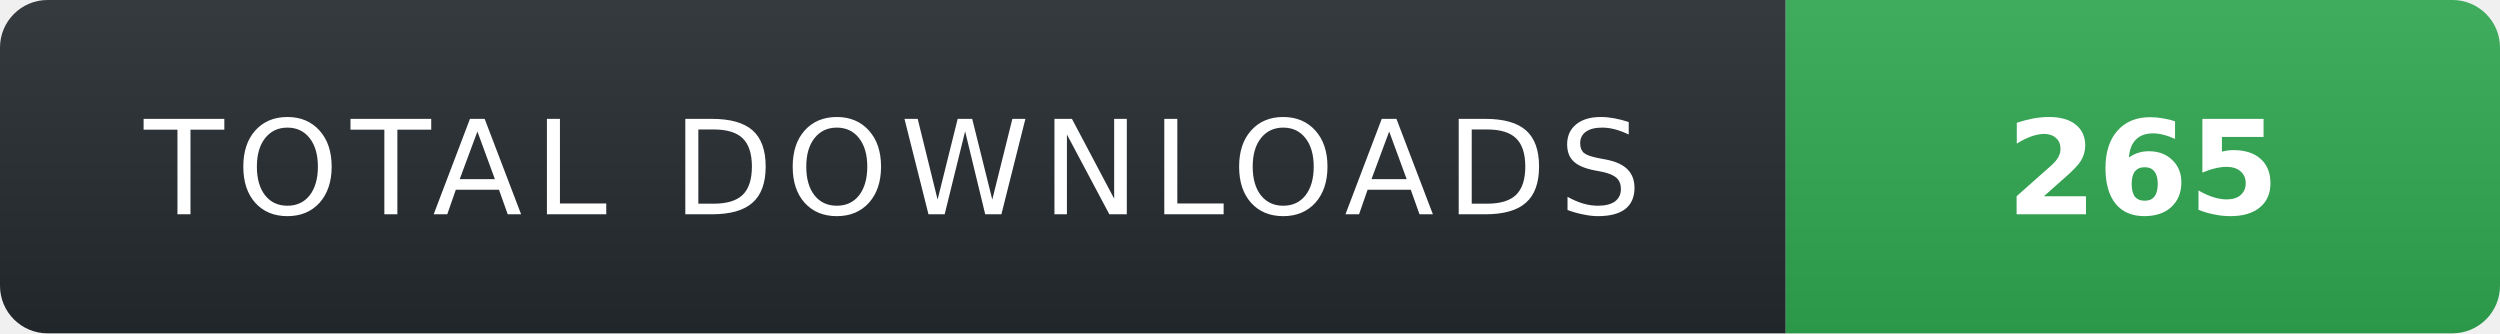
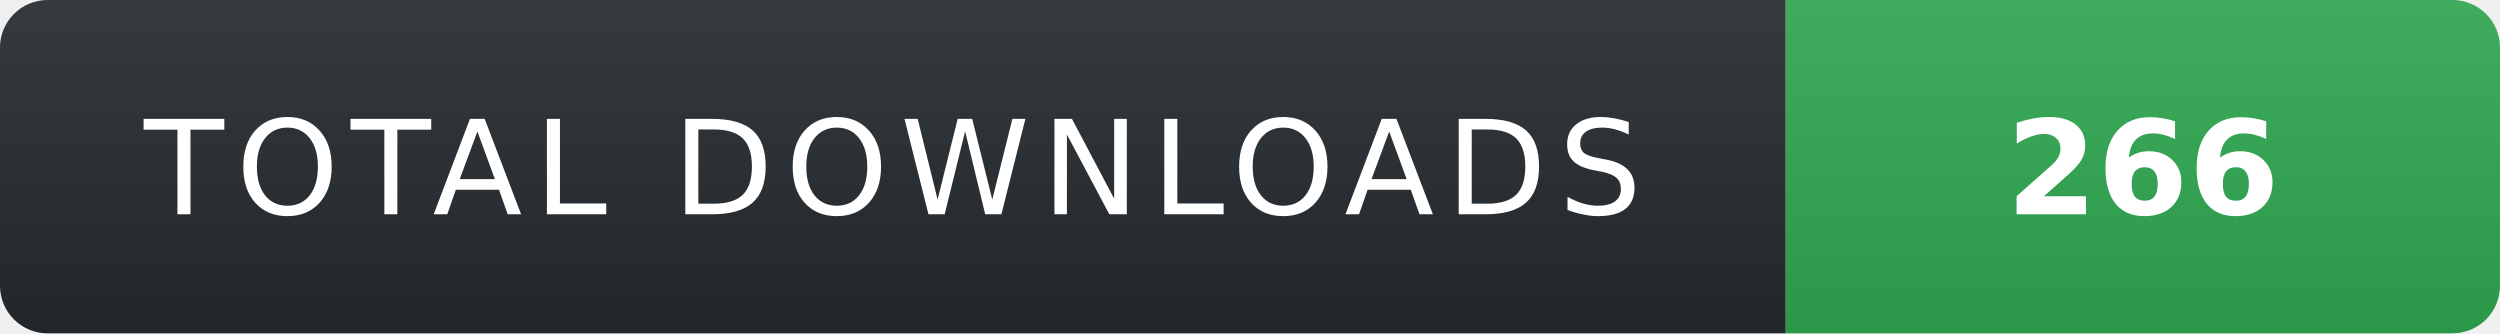
- <svg xmlns="http://www.w3.org/2000/svg" width="210" height="28" role="img" aria-label="TOTAL DOWNLOADS: 265">
+ <svg xmlns="http://www.w3.org/2000/svg" width="210" height="28" role="img" aria-label="TOTAL DOWNLOADS: 266">
  <linearGradient id="s" x2="0" y2="100%">
    <stop offset="0" stop-color="#fff" stop-opacity=".08" />
    <stop offset="1" stop-color="#000" stop-opacity=".08" />
  </linearGradient>
  <clipPath id="r">
    <rect width="210" height="28" rx="4" fill="#fff" />
  </clipPath>
  <g clip-path="url(#r)">
    <rect width="150" height="28" fill="#24292f" />
    <rect x="150" width="60" height="28" fill="#2ea44f" />
    <rect width="210" height="28" fill="url(#s)" />
  </g>
  <g fill="#fff" text-anchor="middle" font-family="Verdana,Geneva,DejaVu Sans,sans-serif" text-rendering="geometricPrecision" font-size="11">
    <text x="75" y="18" fill="#fff" letter-spacing="1">TOTAL DOWNLOADS</text>
-     <text x="180" y="18" fill="#fff" font-weight="700">265</text>
+     <text x="180" y="18" fill="#fff" font-weight="700">266</text>
  </g>
</svg>
